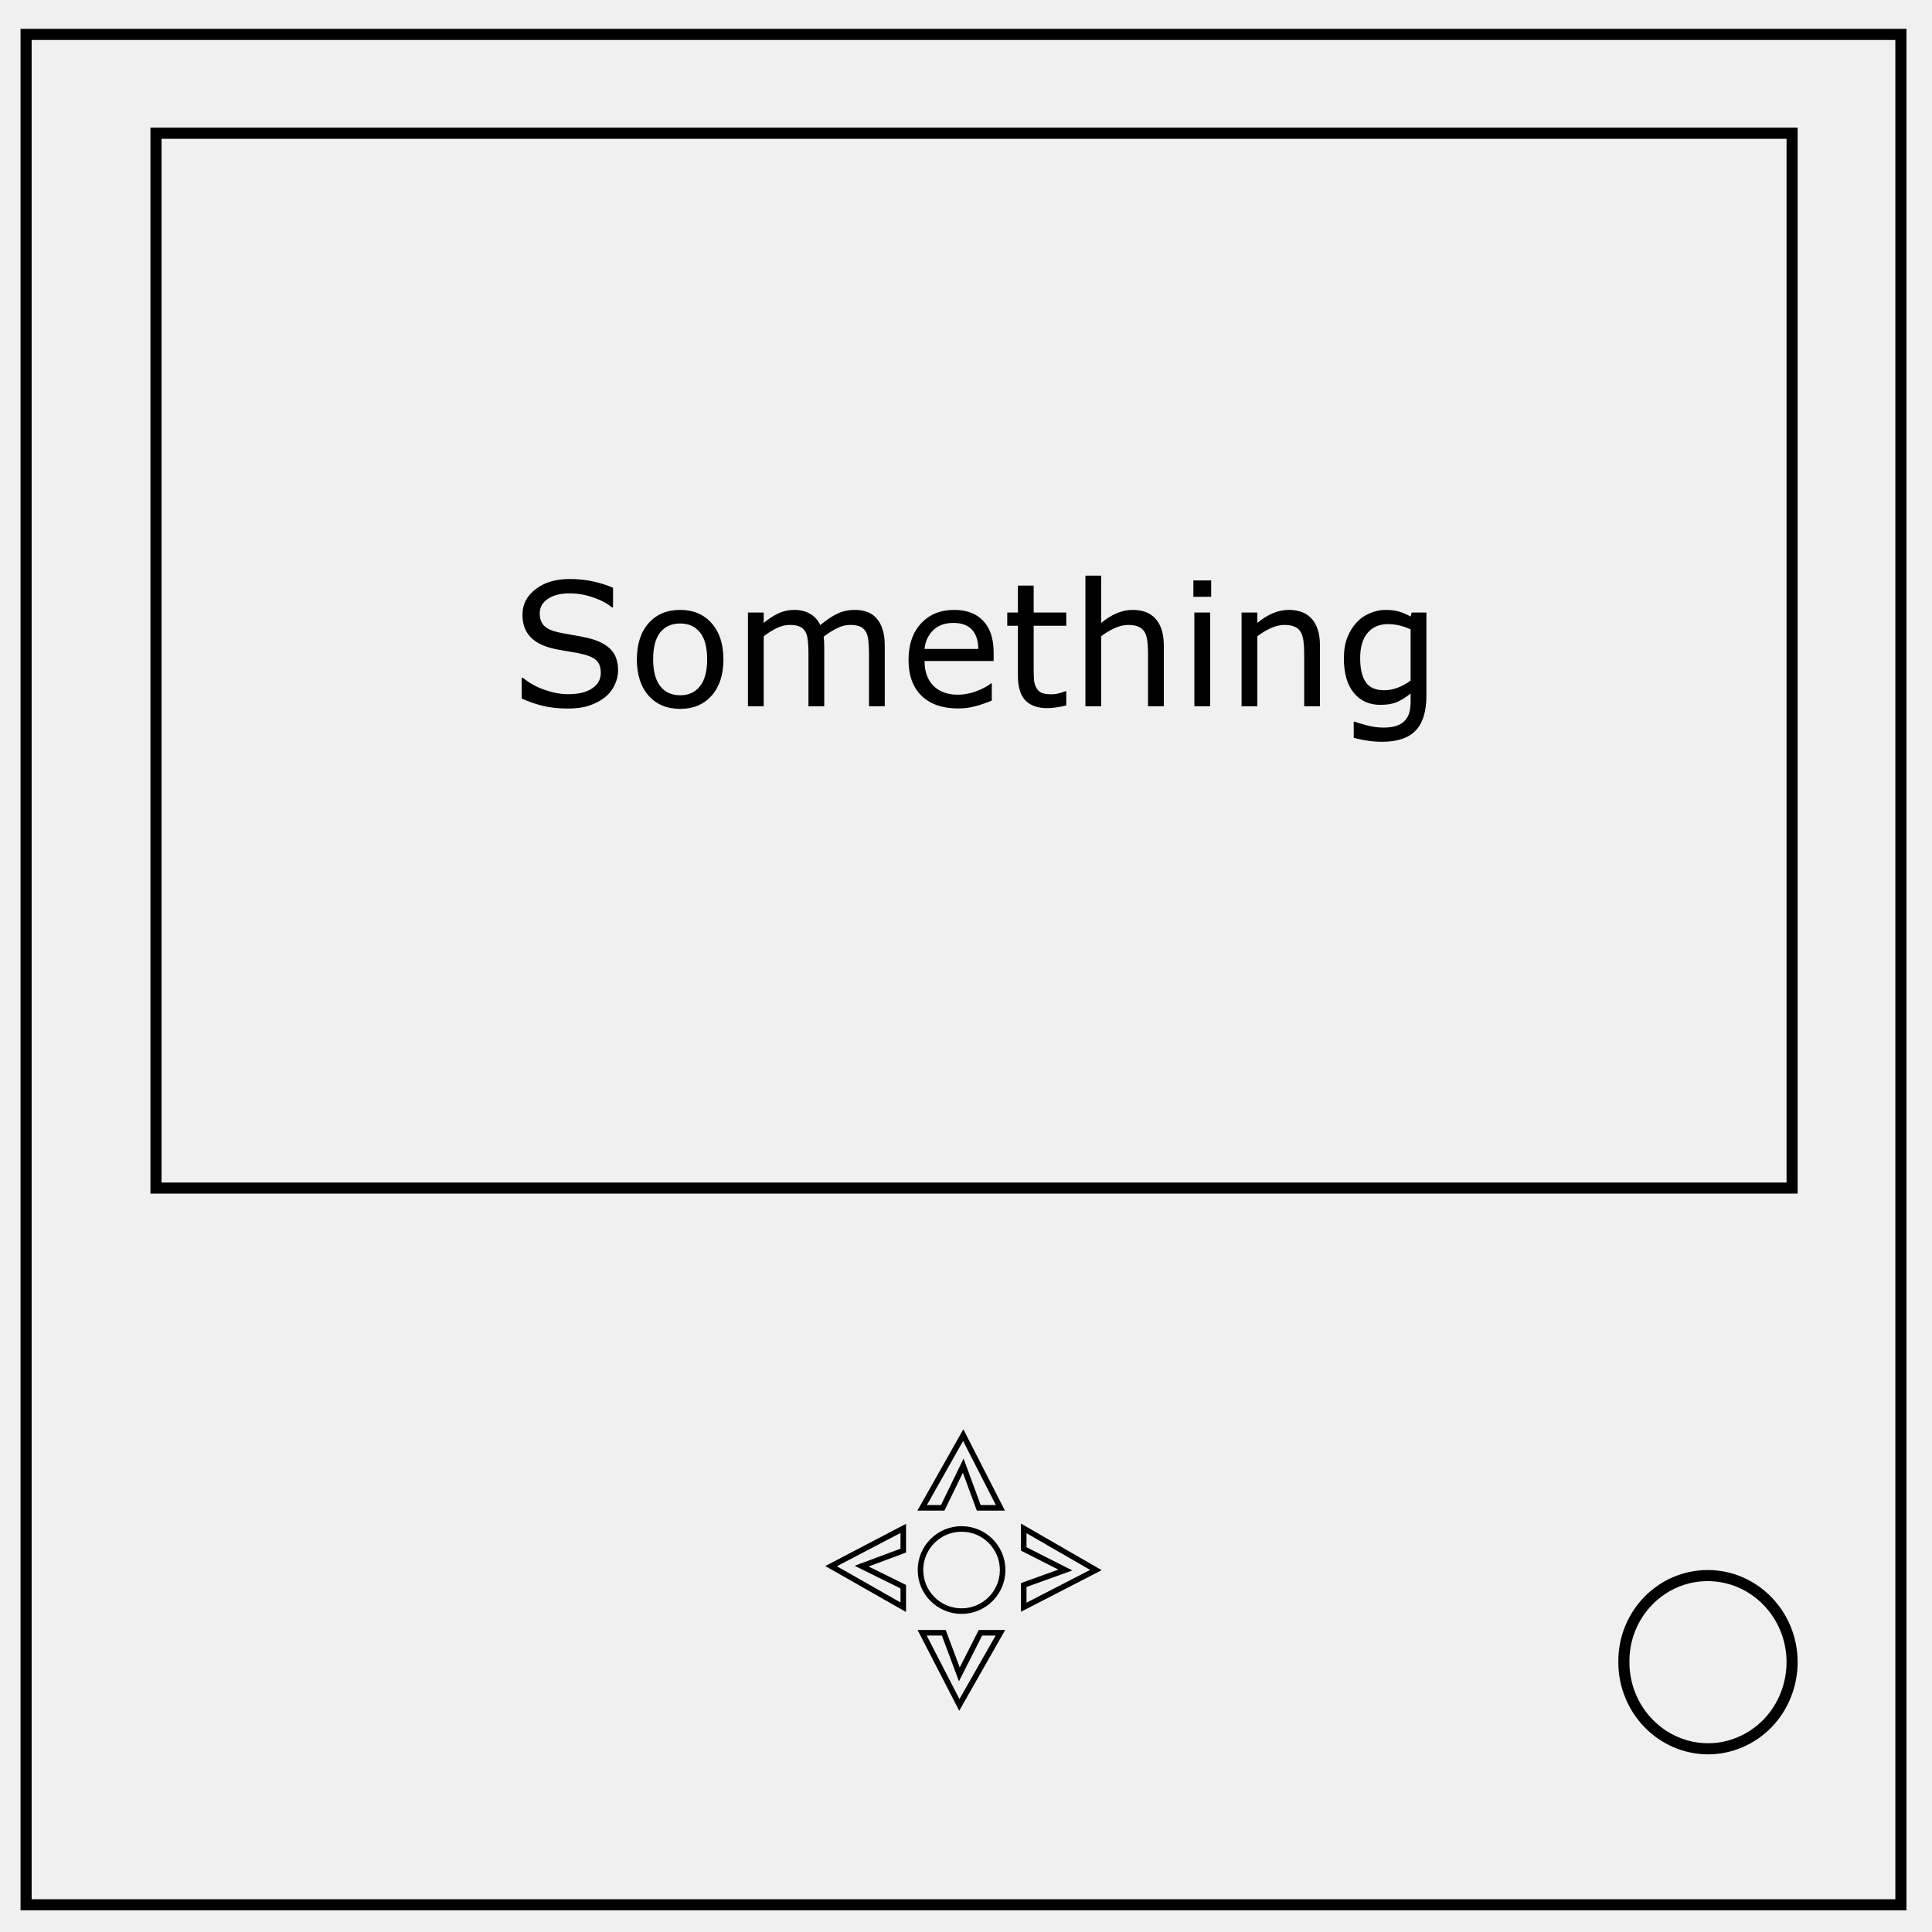
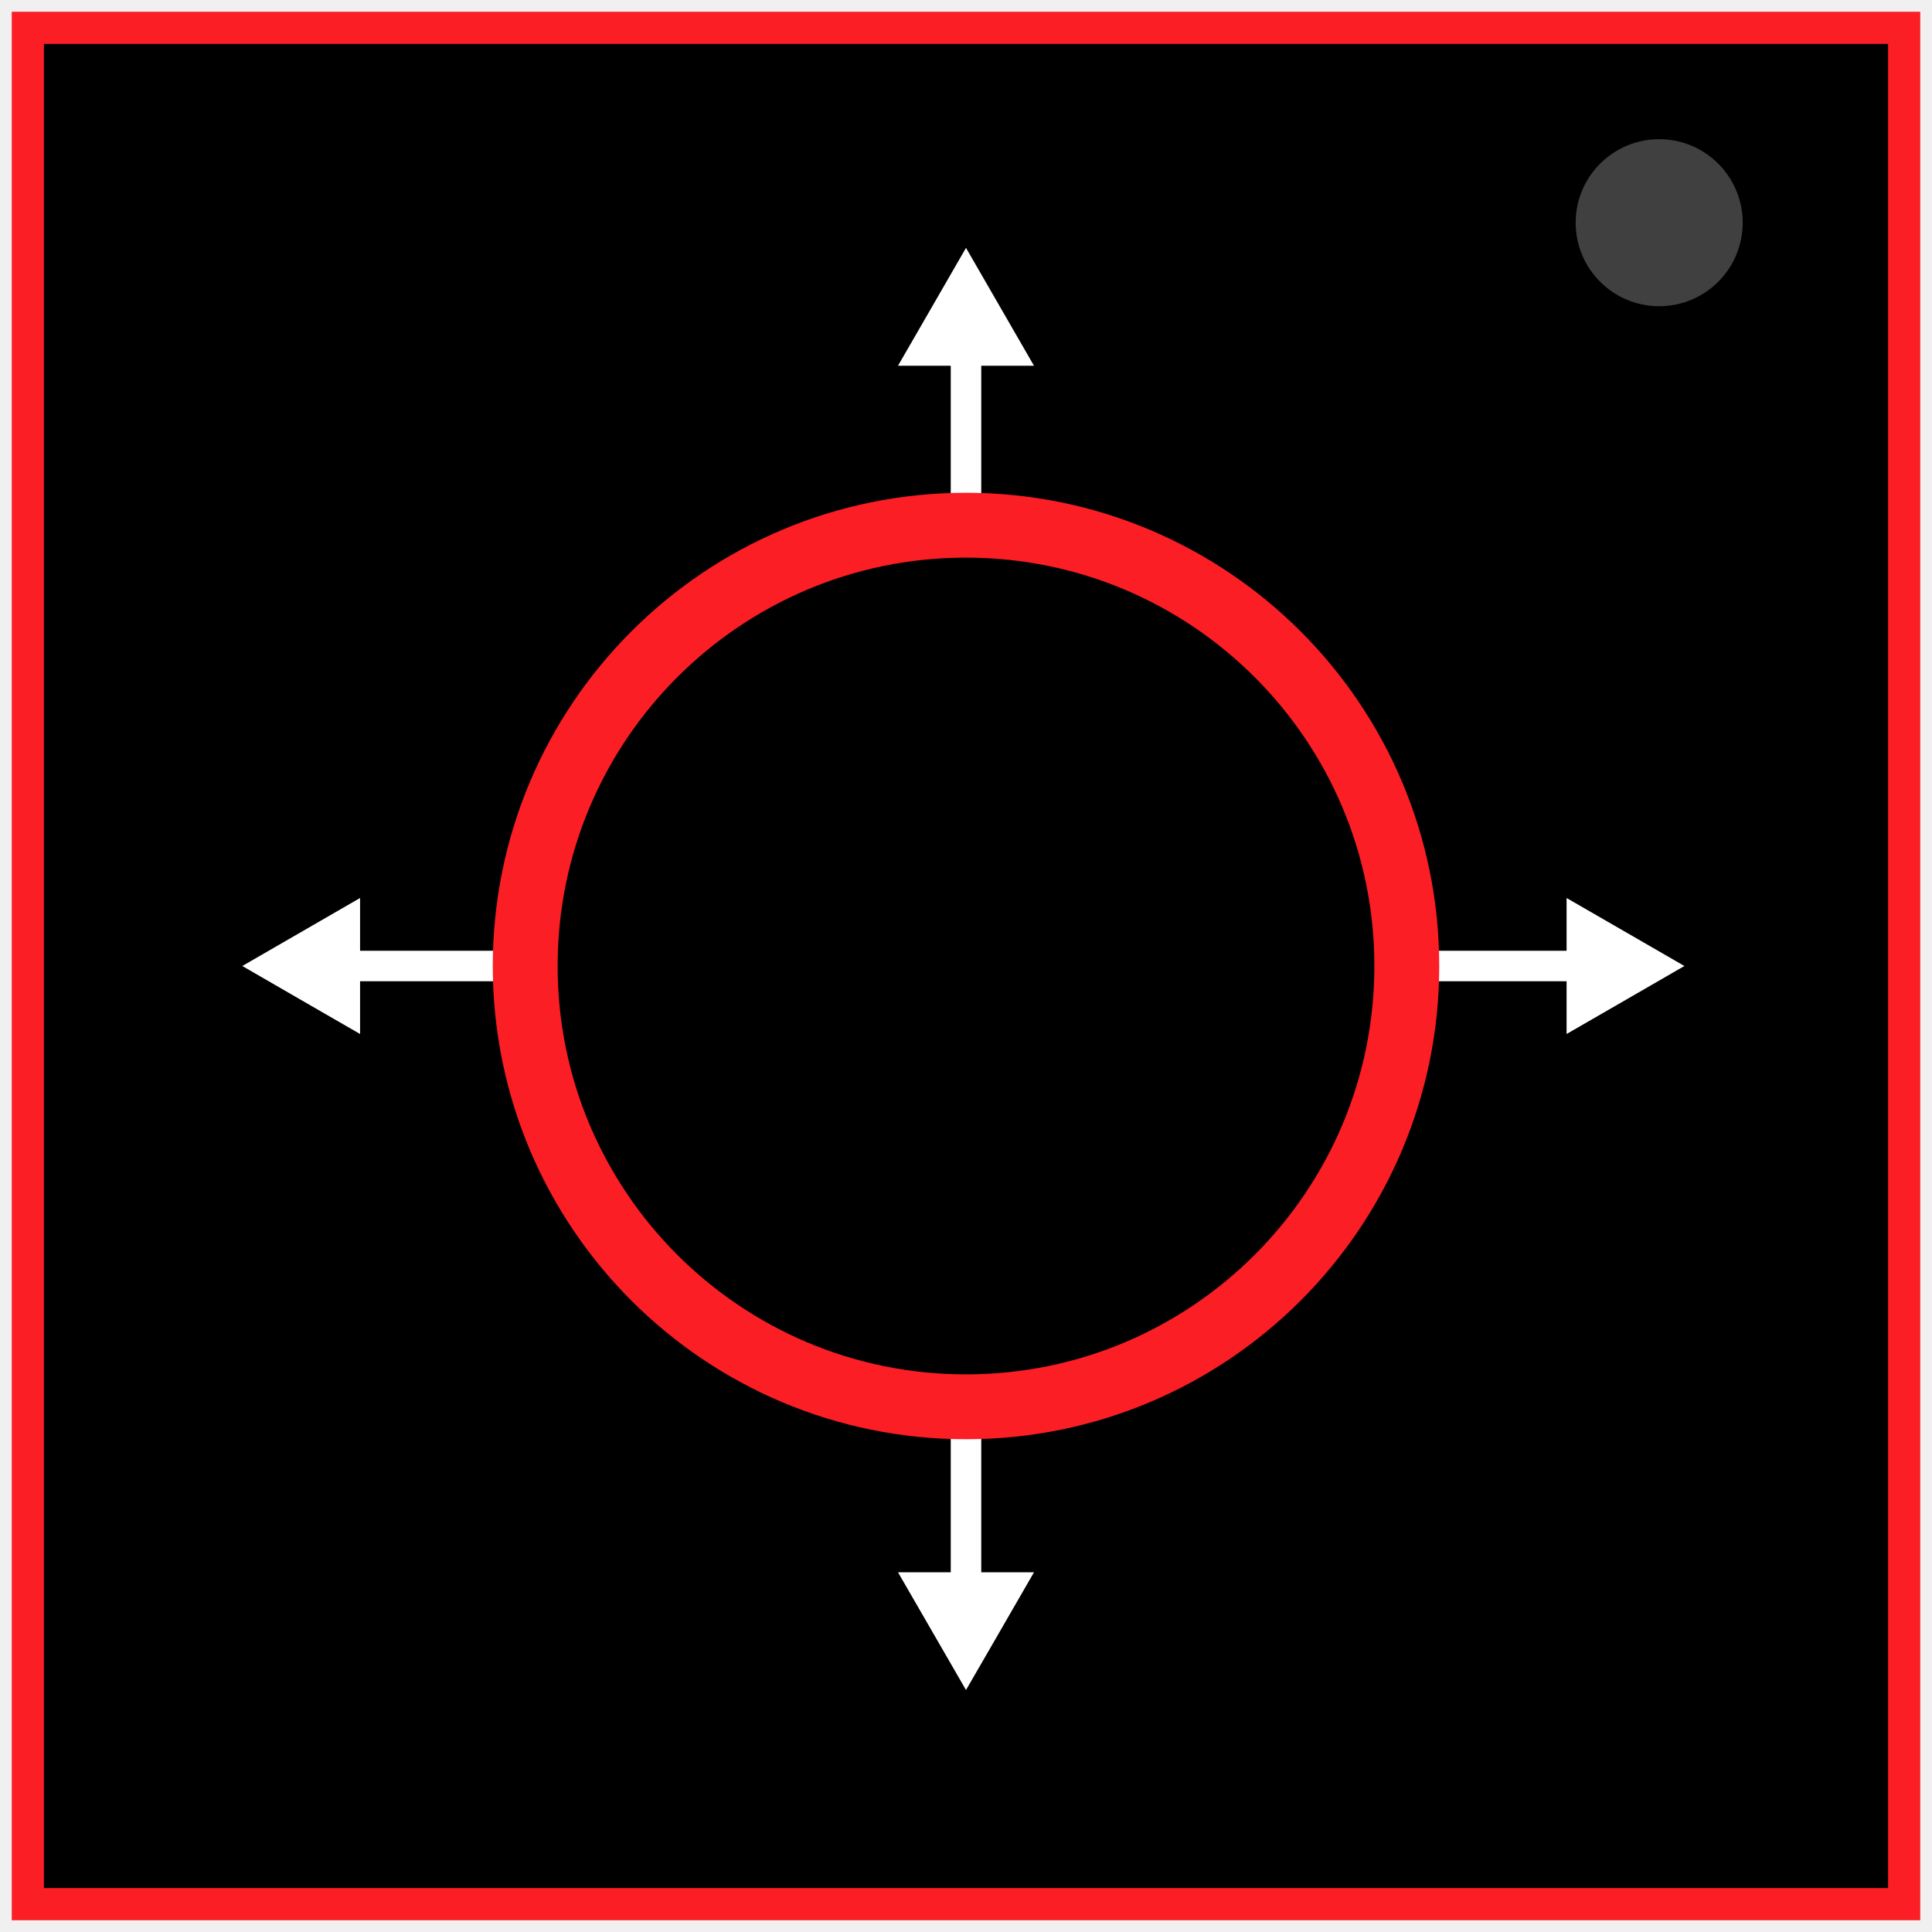
- <svg xmlns="http://www.w3.org/2000/svg" version="1.1" id="Layer_1" x="0" y="0" viewBox="0 0 348 348" xml:space="preserve">
-   <style id="style2622">.st0,.st3{fill:none;stroke:#000}.st0{stroke-width:2}.st3{stroke-miterlimit:10}</style>
-   <path class="st0" d="M342.4 6.2v336.9H4.7V6.2h337.7z" id="path2624" />
-   <path class="st0" d="M307.6 283.8c8.4 0 15.2 7 15.2 15.6 0 4.1-1.6 8.1-4.4 11-2.8 2.9-6.7 4.6-10.7 4.6-8.4 0-15.2-7-15.2-15.6-.1-8.6 6.7-15.6 15.1-15.6zM28.1 24h294.7v190H28.1z" id="path2626" />
-   <g aria-label="Something" transform="translate(108.277 127.217)" id="text2628" font-size="30.968" font-family="MyriadPro-Regular">
-     <path id="path3200" d="M148.653-1.92q0 4.294-1.95 6.305-1.951 2.011-6.004 2.011-1.345 0-2.63-.196-1.27-.182-2.51-.53V2.767h.15q.696.272 2.208.665 1.512.409 3.024.409 1.452 0 2.405-.348.952-.348 1.481-.968.53-.59.756-1.421.227-.832.227-1.86v-1.542q-1.285 1.028-2.464 1.542-1.165.499-2.98.499-3.024 0-4.808-2.177-1.769-2.193-1.769-6.17 0-2.177.605-3.75.62-1.588 1.678-2.737.983-1.073 2.39-1.663 1.406-.605 2.797-.605 1.467 0 2.45.302.997.288 2.101.893l.182-.726h2.661zm-2.843-2.722v-9.209q-1.134-.514-2.117-.726-.967-.227-1.935-.227-2.344 0-3.69 1.573t-1.346 4.567q0 2.842.998 4.31.998 1.466 3.312 1.466 1.24 0 2.48-.469 1.255-.484 2.298-1.285zM129.48 0h-2.843v-9.617q0-1.164-.136-2.177-.136-1.029-.5-1.603-.377-.635-1.088-.938-.71-.317-1.845-.317-1.164 0-2.434.574-1.27.575-2.435 1.467V0h-2.843v-16.89h2.843v1.875q1.33-1.104 2.752-1.724 1.422-.62 2.919-.62 2.736 0 4.173 1.648 1.436 1.648 1.436 4.748zm-19.597-19.718h-3.206v-2.949h3.206zM109.7 0h-2.843v-16.89h2.843zm-8.347 0h-2.843v-9.617q0-1.164-.136-2.177-.136-1.029-.499-1.603-.378-.635-1.088-.938-.711-.317-1.845-.317-1.164 0-2.435.574-1.27.575-2.434 1.467V0H87.23v-23.528h2.843v8.513q1.33-1.104 2.752-1.724 1.421-.62 2.918-.62 2.737 0 4.174 1.648 1.436 1.648 1.436 4.748zm-17.57-.151q-.802.211-1.755.348-.937.136-1.678.136-2.586 0-3.931-1.391-1.346-1.392-1.346-4.461v-8.982h-1.92v-2.39h1.92v-4.853h2.843v4.854h5.867v2.389h-5.867v7.697q0 1.33.06 2.086.06.741.423 1.391.333.605.908.893.59.272 1.784.272.696 0 1.452-.197.756-.212 1.088-.348h.152zm-13.08-8H58.259q0 1.558.469 2.723.469 1.149 1.285 1.89.786.725 1.86 1.088 1.089.363 2.39.363 1.723 0 3.462-.68 1.754-.696 2.495-1.361h.151v3.1q-1.436.605-2.933 1.013-1.497.408-3.146.408-4.203 0-6.562-2.268-2.359-2.283-2.359-6.472 0-4.143 2.253-6.578 2.268-2.434 5.958-2.434 3.417 0 5.262 1.996 1.86 1.996 1.86 5.67zm-2.767-2.177q-.015-2.238-1.134-3.462-1.104-1.225-3.372-1.225-2.284 0-3.645 1.346-1.345 1.345-1.527 3.341zM51.092 0h-2.843v-9.617q0-1.089-.106-2.102-.09-1.013-.408-1.618-.348-.65-.998-.983-.65-.332-1.875-.332-1.195 0-2.39.605-1.194.59-2.388 1.512.045.347.075.816.03.454.03.907V0h-2.842v-9.617q0-1.119-.106-2.117-.09-1.013-.408-1.618-.348-.65-.998-.968-.65-.332-1.875-.332-1.165 0-2.344.574-1.165.575-2.329 1.467V0h-2.843v-16.89h2.843v1.875q1.33-1.104 2.646-1.724 1.331-.62 2.828-.62 1.724 0 2.918.726 1.21.726 1.8 2.01 1.724-1.45 3.145-2.086 1.421-.65 3.04-.65 2.782 0 4.097 1.694 1.33 1.678 1.33 4.702zM22.029-8.438q0 4.128-2.117 6.518Q17.795.469 14.242.469q-3.584 0-5.701-2.39Q6.439-4.31 6.439-8.437t2.102-6.517q2.117-2.404 5.7-2.404 3.554 0 5.671 2.404 2.117 2.39 2.117 6.517zm-2.934 0q0-3.28-1.285-4.869-1.285-1.602-3.568-1.602-2.314 0-3.6 1.602-1.27 1.588-1.27 4.87 0 3.175 1.286 4.823 1.285 1.633 3.584 1.633 2.268 0 3.553-1.618 1.3-1.633 1.3-4.839zM3.052-6.426q0 1.315-.62 2.6Q1.827-2.54.723-1.648-.487-.68-2.104-.136q-1.603.544-3.871.544-2.435 0-4.385-.453-1.936-.454-3.947-1.346v-3.75h.212q1.708 1.421 3.946 2.192 2.238.772 4.204.772 2.782 0 4.325-1.044Q-.063-4.264-.063-6.003q0-1.497-.74-2.208-.727-.71-2.224-1.104-1.134-.302-2.464-.499-1.316-.196-2.798-.499-2.994-.635-4.445-2.162-1.437-1.542-1.437-4.007 0-2.828 2.39-4.627 2.388-1.815 6.063-1.815 2.374 0 4.355.454 1.98.454 3.508 1.119v3.538h-.212q-1.285-1.088-3.387-1.8-2.087-.725-4.28-.725-2.404 0-3.87.998-1.452.998-1.452 2.57 0 1.407.726 2.208.726.802 2.555 1.225.968.212 2.752.514 1.785.303 3.025.62 2.51.666 3.78 2.011 1.27 1.346 1.27 3.766z" font-size="30.968" font-family="MyriadPro-Regular" />
+ <svg xmlns="http://www.w3.org/2000/svg" xml:space="preserve" fill="none" stroke="#000" stroke-width="2" viewBox="0 0 347 347">
+   <path fill="#000" stroke="#fb1e24" stroke-width="5.78" d="M5 5h337v337H5z" />
+   <circle cx="298" cy="40" r="16" fill="#404040" />
+   <g stroke="#fff" stroke-miterlimit="5" stroke-width="5.48">
+     <path stroke-linejoin="bevel" d="M94.33 173.5H53.32" />
+     <path fill="#fff" stroke-width="3.18" d="m54.89 168.77 8.19-4.73v18.92l-8.2-4.73-8.18-4.73z" />
  </g>
-   <circle class="st3" cx="173.2" cy="282.8" r="7.4" id="circle2630" />
-   <path class="st3" d="M166.1 271.6l7.4-13.1 6.7 13.1h-3.9l-2.8-7.6-3.7 7.6zm18.3 3.7l13 7.5-13 6.7v-4l7.5-2.7-7.5-3.8zm-4.2 18.8l-7.4 13-6.7-13h3.9l2.8 7.5 3.8-7.5zm-17.5-4.6l-13-7.4 13-6.8v4l-7.5 2.8 7.5 3.7z" id="path2632" />
+   <g stroke="#fff" stroke-miterlimit="5" stroke-width="5.48">
+     <path stroke-linejoin="bevel" d="M251.72 173.5h41" />
+     <path fill="#fff" stroke-width="3.18" d="m291.16 178.23-8.2 4.73v-18.92l8.2 4.73 8.19 4.73z" />
+   </g>
+   <g stroke="#fff" stroke-miterlimit="5" stroke-width="5.48">
+     <path stroke-linejoin="bevel" d="M173.5 95.34v-41" />
+     <path fill="#fff" stroke-width="3.18" d="m178.23 55.9 4.73 8.2h-18.92l4.73-8.2 4.73-8.2z" />
+   </g>
+   <g stroke="#fff" stroke-miterlimit="5" stroke-width="5.48">
+     <path stroke-linejoin="bevel" d="M173.5 252.73v41.01" />
+     <path fill="#fff" stroke-width="3.18" d="m168.77 292.17-4.73-8.19h18.92l-4.73 8.2-4.73 8.18z" />
+   </g>
+   <circle cx="173.5" cy="173.5" r="79.17" stroke="#fb1e24" stroke-linejoin="bevel" stroke-miterlimit="5" stroke-width="11.65" />
</svg>
